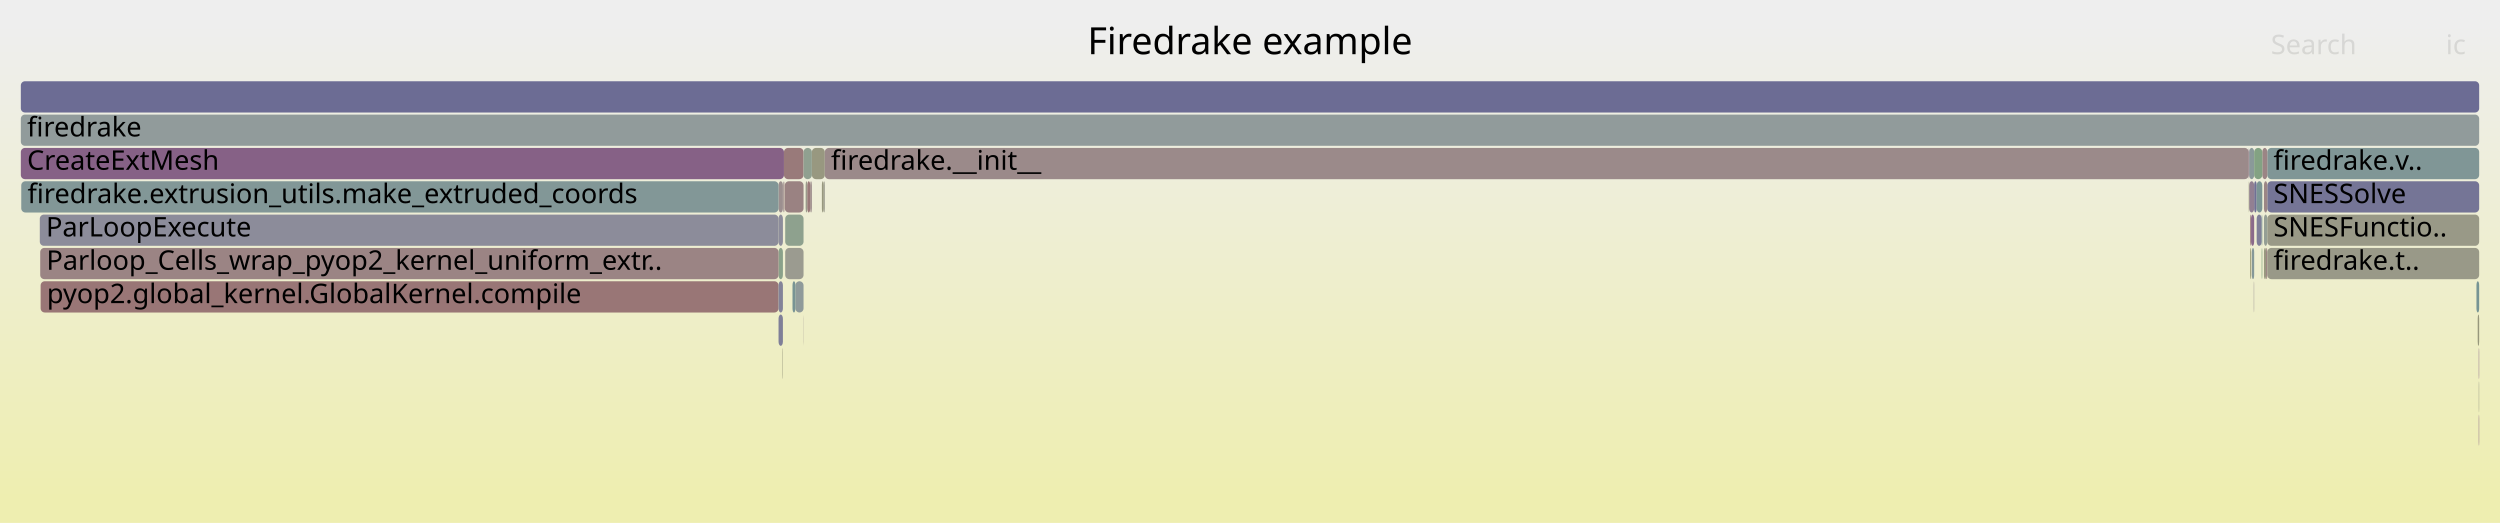
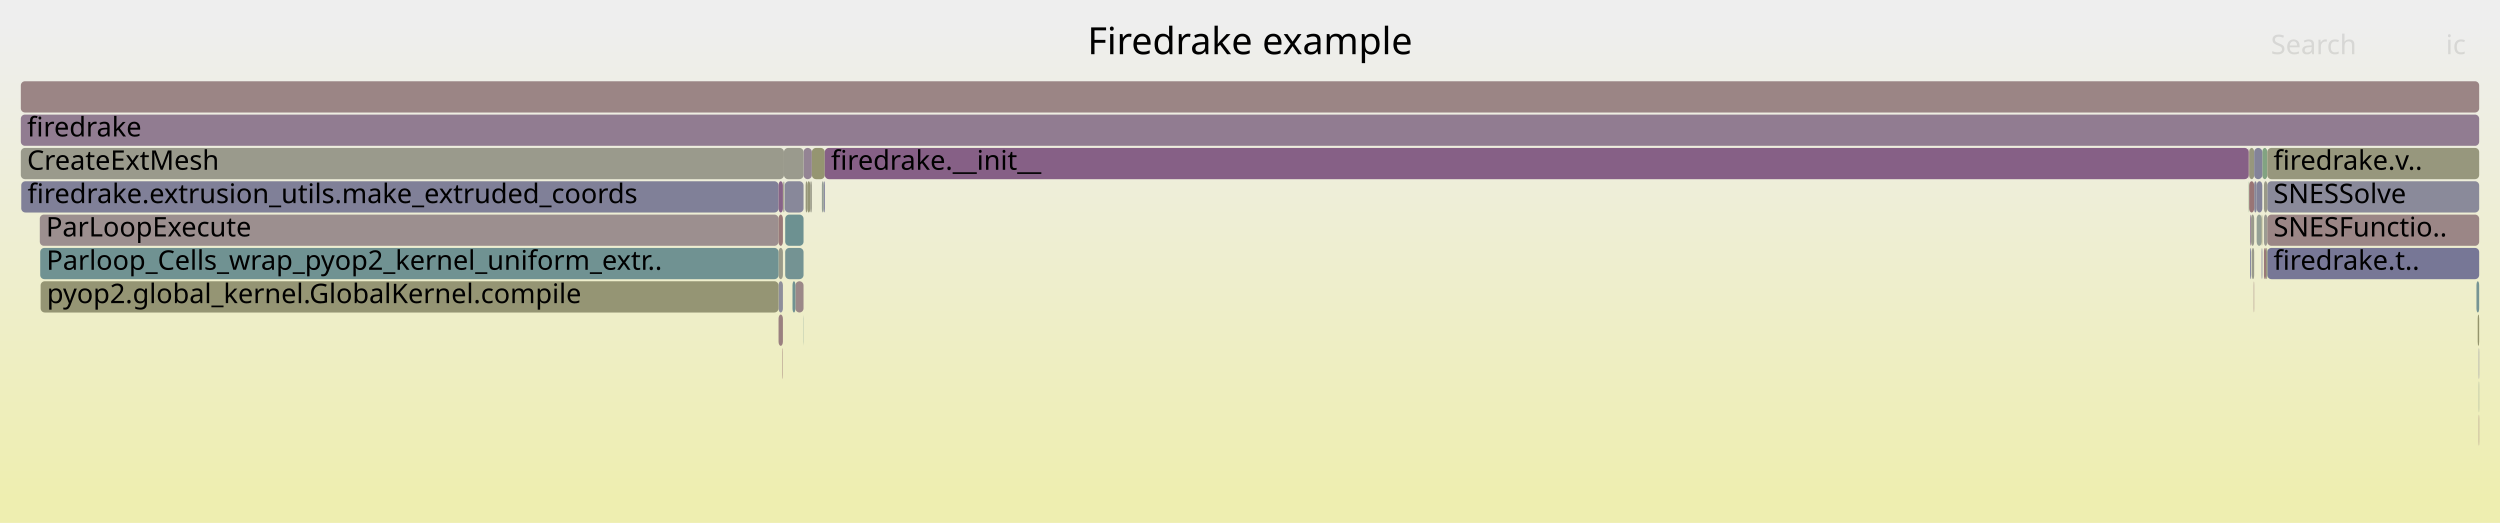
<svg xmlns="http://www.w3.org/2000/svg" version="1.1" width="1200" height="251" viewBox="0 0 1200 251">
  <defs>
    <linearGradient id="background" y1="0" y2="1" x1="0" x2="0">
      <stop stop-color="#eeeeee" offset="5%" />
      <stop stop-color="#eeeeb0" offset="95%" />
    </linearGradient>
  </defs>
  <style type="text/css">
	text { font-family:Verdana; font-size:13px; fill:rgb(0,0,0); }
	#search, #ignorecase { opacity:0.1; cursor:pointer; }
	#search:hover, #search.show, #ignorecase:hover, #ignorecase.show { opacity:1; }
	#subtitle { text-anchor:middle; font-color:rgb(160,160,160); }
	#title { text-anchor:middle; font-size:18px}
	#unzoom { cursor:pointer; }
	#frames &gt; *:hover { stroke:black; stroke-width:0.5; cursor:pointer; }
	.hide { display:none; }
	.parent { opacity:0.5; }
</style>
  <rect x="0.0" y="0" width="1200.0" height="251.0" fill="url(#background)" />
  <text id="title" x="600.00" y="26">Firedrake example</text>
  <text id="details" x="10.00" y="233"> </text>
  <text id="unzoom" x="10.00" y="26" class="hide">Reset Zoom</text>
  <text id="search" x="1090.00" y="26">Search</text>
  <text id="ignorecase" x="1174.00" y="26">ic</text>
  <text id="matched" x="1090.00" y="233"> </text>
  <g id="frames">
    <g>
-       <rect x="389.7" y="71" width="6.2" height="15.0" fill="rgb(151.873,151.873,128.306)" rx="2" ry="2" />
+       <rect x="385.7" y="71" width="4.0" height="15.0" fill="rgb(147.872,132.046,147.872)" rx="2" ry="2" />
+       <text x="388.74" y="81.5" />
+     </g>
+     <g>
+       <rect x="1079.6" y="71" width="2.4" height="15.0" fill="rgb(151.28,151.28,125.432)" rx="2" ry="2" />
+       <text x="1082.56" y="81.5" />
+     </g>
+     <g>
+       <rect x="19.1" y="103" width="354.6" height="15.0" fill="rgb(156.084,143.31,143.31)" rx="2" ry="2" />
+       <text x="22.10" y="113.5">ParLoopExecute</text>
+     </g>
+     <g>
+       <rect x="375.6" y="167" width="0.2" height="15.0" fill="rgb(152.54,116.144,116.144)" rx="2" ry="2" />
+       <text x="378.60" y="177.5" />
+     </g>
+     <g>
+       <rect x="376.3" y="71" width="9.4" height="15.0" fill="rgb(154.391,154.391,140.512)" rx="2" ry="2" />
+       <text x="379.30" y="81.5" />
+     </g>
+     <g>
+       <rect x="375.8" y="87" width="0.2" height="15.0" fill="rgb(141.559,153.738,153.738)" rx="2" ry="2" />
+       <text x="378.78" y="97.5" />
+     </g>
+     <g>
+       <rect x="1085.6" y="119" width="0.3" height="15.0" fill="rgb(112.644,112.644,149.221)" rx="2" ry="2" />
+       <text x="1088.55" y="129.5" />
+     </g>
+     <g>
+       <rect x="389.7" y="71" width="6.2" height="15.0" fill="rgb(148.72,148.72,113.026)" rx="2" ry="2" />
      <text x="392.71" y="81.5" />
    </g>
    <g>
-       <rect x="381.8" y="135" width="3.9" height="15.0" fill="rgb(143.464,154.232,154.232)" rx="2" ry="2" />
+       <rect x="387.5" y="87" width="1.4" height="15.0" fill="rgb(149.945,149.945,118.966)" rx="2" ry="2" />
+       <text x="390.47" y="97.5" />
+     </g>
+     <g>
+       <rect x="376.7" y="87" width="9.0" height="15.0" fill="rgb(135.678,135.678,153.68)" rx="2" ry="2" />
+       <text x="379.72" y="97.5" />
+     </g>
+     <g>
+       <rect x="1189.3" y="151" width="0.7" height="15.0" fill="rgb(147.991,147.991,109.497)" rx="2" ry="2" />
+       <text x="1192.28" y="161.5" />
+     </g>
+     <g>
+       <rect x="1082.0" y="87" width="1.2" height="15.0" fill="rgb(134.186,134.186,153.391)" rx="2" ry="2" />
+       <text x="1085.01" y="97.5" />
+     </g>
+     <g>
+       <rect x="373.7" y="135" width="2.1" height="15.0" fill="rgb(141.547,141.547,154.816)" rx="2" ry="2" />
+       <text x="376.67" y="145.5" />
+     </g>
+     <g>
+       <rect x="1086.7" y="103" width="1.6" height="15.0" fill="rgb(155.724,155.724,146.969)" rx="2" ry="2" />
+       <text x="1089.70" y="113.5" />
+     </g>
+     <g>
+       <rect x="388.9" y="87" width="0.8" height="15.0" fill="rgb(153.829,153.829,137.788)" rx="2" ry="2" />
+       <text x="391.92" y="97.5" />
+     </g>
+     <g>
+       <rect x="1079.4" y="87" width="0.2" height="15.0" fill="rgb(124.028,163.53,124.028)" rx="2" ry="2" />
+       <text x="1082.39" y="97.5" />
+     </g>
+     <g>
+       <rect x="395.9" y="71" width="683.5" height="15.0" fill="rgb(133.673,95.661,133.673)" rx="2" ry="2" />
+       <text x="398.87" y="81.5">firedrake.__init__</text>
+     </g>
+     <g>
+       <rect x="10.0" y="71" width="366.3" height="15.0" fill="rgb(154.343,154.343,140.277)" rx="2" ry="2" />
+       <text x="13.00" y="81.5">CreateExtMesh</text>
+     </g>
+     <g>
+       <rect x="1088.3" y="119" width="101.7" height="15.0" fill="rgb(119.012,119.012,150.454)" rx="2" ry="2" />
+       <text x="1091.28" y="129.5">firedrake.t..</text>
+     </g>
+     <g>
+       <rect x="1085.9" y="71" width="2.4" height="15.0" fill="rgb(129.957,162.565,129.957)" rx="2" ry="2" />
+       <text x="1088.93" y="81.5" />
+     </g>
+     <g>
+       <rect x="1088.3" y="103" width="101.7" height="15.0" fill="rgb(154.881,134.089,134.089)" rx="2" ry="2" />
+       <text x="1091.28" y="113.5">SNESFunctio..</text>
+     </g>
+     <g>
+       <rect x="1082.0" y="71" width="3.9" height="15.0" fill="rgb(130.597,130.597,152.696)" rx="2" ry="2" />
+       <text x="1085.01" y="81.5" />
+     </g>
+     <g>
+       <rect x="376.0" y="87" width="0.3" height="15.0" fill="rgb(150.344,150.344,120.899)" rx="2" ry="2" />
+       <text x="379.03" y="97.5" />
+     </g>
+     <g>
+       <rect x="1083.2" y="103" width="2.4" height="15.0" fill="rgb(148.75,159.506,148.75)" rx="2" ry="2" />
+       <text x="1086.22" y="113.5" />
+     </g>
+     <g>
+       <rect x="1079.4" y="71" width="0.2" height="15.0" fill="rgb(153.602,124.28,124.28)" rx="2" ry="2" />
+       <text x="1082.39" y="81.5" />
+     </g>
+     <g>
+       <rect x="1080.8" y="119" width="0.1" height="15.0" fill="rgb(143.076,160.43,143.076)" rx="2" ry="2" />
+       <text x="1083.75" y="129.5" />
+     </g>
+     <g>
+       <rect x="1081.8" y="135" width="0.2" height="15.0" fill="rgb(152.909,118.971,118.971)" rx="2" ry="2" />
+       <text x="1084.83" y="145.5" />
+     </g>
+     <g>
+       <rect x="1189.8" y="183" width="0.2" height="15.0" fill="rgb(143.144,160.418,143.144)" rx="2" ry="2" />
+       <text x="1192.78" y="193.5" />
+     </g>
+     <g>
+       <rect x="385.6" y="151" width="0.1" height="15.0" fill="rgb(108.542,145.177,145.177)" rx="2" ry="2" />
+       <text x="388.57" y="161.5" />
+     </g>
+     <g>
+       <rect x="10.2" y="87" width="363.5" height="15.0" fill="rgb(128.471,128.471,152.285)" rx="2" ry="2" />
+       <text x="13.21" y="97.5">firedrake.extrusion_utils.make_extruded_coords</text>
+     </g>
+     <g>
+       <rect x="1088.3" y="87" width="101.7" height="15.0" fill="rgb(137.561,137.561,154.044)" rx="2" ry="2" />
+       <text x="1091.28" y="97.5">SNESSolve</text>
+     </g>
+     <g>
+       <rect x="381.8" y="135" width="3.9" height="15.0" fill="rgb(155.127,135.972,135.972)" rx="2" ry="2" />
      <text x="384.83" y="145.5" />
    </g>
    <g>
-       <rect x="1080.5" y="103" width="1.5" height="15.0" fill="rgb(137.648,105.847,137.648)" rx="2" ry="2" />
+       <rect x="1080.1" y="103" width="0.4" height="15.0" fill="rgb(141.775,116.423,141.775)" rx="2" ry="2" />
+       <text x="1083.12" y="113.5" />
+     </g>
+     <g>
+       <rect x="1088.3" y="71" width="101.7" height="15.0" fill="rgb(151.198,151.198,125.036)" rx="2" ry="2" />
+       <text x="1091.28" y="81.5">firedrake.v..</text>
+     </g>
+     <g>
+       <rect x="373.7" y="151" width="2.1" height="15.0" fill="rgb(154.037,127.619,127.619)" rx="2" ry="2" />
+       <text x="376.67" y="161.5" />
+     </g>
+     <g>
+       <rect x="395.4" y="87" width="0.5" height="15.0" fill="rgb(117.459,117.459,150.153)" rx="2" ry="2" />
+       <text x="398.38" y="97.5" />
+     </g>
+     <g>
+       <rect x="376.5" y="87" width="0.2" height="15.0" fill="rgb(146.752,146.752,155.823)" rx="2" ry="2" />
+       <text x="379.49" y="97.5" />
+     </g>
+     <g>
+       <rect x="1189.8" y="167" width="0.2" height="15.0" fill="rgb(120.152,120.152,150.675)" rx="2" ry="2" />
+       <text x="1192.78" y="177.5" />
+     </g>
+     <g>
+       <rect x="1083.2" y="87" width="2.7" height="15.0" fill="rgb(131.262,131.262,152.825)" rx="2" ry="2" />
+       <text x="1086.22" y="97.5" />
+     </g>
+     <g>
+       <rect x="1086.7" y="119" width="1.0" height="15.0" fill="rgb(153.058,120.109,120.109)" rx="2" ry="2" />
+       <text x="1089.70" y="129.5" />
+     </g>
+     <g>
+       <rect x="376.9" y="103" width="8.8" height="15.0" fill="rgb(108.991,145.294,145.294)" rx="2" ry="2" />
+       <text x="379.93" y="113.5" />
+     </g>
+     <g>
+       <rect x="1080.5" y="103" width="1.5" height="15.0" fill="rgb(154.382,154.382,140.469)" rx="2" ry="2" />
      <text x="1083.46" y="113.5" />
    </g>
    <g>
-       <rect x="1080.1" y="119" width="0.4" height="15.0" fill="rgb(148.058,148.058,109.82)" rx="2" ry="2" />
+       <rect x="1080.1" y="119" width="0.4" height="15.0" fill="rgb(111.825,111.825,149.063)" rx="2" ry="2" />
      <text x="1083.12" y="129.5" />
    </g>
    <g>
-       <rect x="1189.8" y="199" width="0.2" height="15.0" fill="rgb(133.403,94.969,133.403)" rx="2" ry="2" />
+       <rect x="1080.9" y="119" width="1.1" height="15.0" fill="rgb(154.113,154.113,139.162)" rx="2" ry="2" />
+       <text x="1083.94" y="129.5" />
+     </g>
+     <g>
+       <rect x="19.5" y="135" width="354.2" height="15.0" fill="rgb(149.301,149.301,115.844)" rx="2" ry="2" />
+       <text x="22.50" y="145.5">pyop2.global_kernel.GlobalKernel.compile</text>
+     </g>
+     <g>
+       <rect x="1188.7" y="135" width="1.3" height="15.0" fill="rgb(118.231,147.689,147.689)" rx="2" ry="2" />
+       <text x="1191.69" y="145.5" />
+     </g>
+     <g>
+       <rect x="386.7" y="87" width="0.8" height="15.0" fill="rgb(150.565,150.565,121.971)" rx="2" ry="2" />
+       <text x="389.70" y="97.5" />
+     </g>
+     <g>
+       <rect x="10.0" y="55" width="1180.0" height="15.0" fill="rgb(144.766,124.087,144.766)" rx="2" ry="2" />
+       <text x="13.00" y="65.5">firedrake</text>
+     </g>
+     <g>
+       <rect x="1087.7" y="119" width="0.6" height="15.0" fill="rgb(150.419,150.419,121.259)" rx="2" ry="2" />
+       <text x="1090.69" y="129.5" />
+     </g>
+     <g>
+       <rect x="373.7" y="119" width="2.1" height="15.0" fill="rgb(153.572,153.572,136.544)" rx="2" ry="2" />
+       <text x="376.67" y="129.5" />
+     </g>
+     <g>
+       <rect x="19.3" y="119" width="354.4" height="15.0" fill="rgb(112.141,146.111,146.111)" rx="2" ry="2" />
+       <text x="22.29" y="129.5">Parloop_Cells_wrap_pyop2_kernel_uniform_extr..</text>
+     </g>
+     <g>
+       <rect x="1079.6" y="87" width="2.4" height="15.0" fill="rgb(152.651,116.989,116.989)" rx="2" ry="2" />
+       <text x="1082.56" y="97.5" />
+     </g>
+     <g>
+       <rect x="1189.8" y="199" width="0.2" height="15.0" fill="rgb(152.829,118.354,118.354)" rx="2" ry="2" />
      <text x="1192.78" y="209.5" />
    </g>
    <g>
-       <rect x="395.9" y="71" width="683.5" height="15.0" fill="rgb(155.455,138.486,138.486)" rx="2" ry="2" />
-       <text x="398.87" y="81.5">firedrake.__init__</text>
-     </g>
-     <g>
-       <rect x="386.7" y="87" width="0.8" height="15.0" fill="rgb(153.828,153.828,137.78)" rx="2" ry="2" />
-       <text x="389.70" y="97.5" />
-     </g>
-     <g>
-       <rect x="375.8" y="87" width="0.2" height="15.0" fill="rgb(142.776,142.776,155.053)" rx="2" ry="2" />
-       <text x="378.78" y="97.5" />
-     </g>
-     <g>
-       <rect x="1080.9" y="119" width="1.1" height="15.0" fill="rgb(133.246,151.582,151.582)" rx="2" ry="2" />
-       <text x="1083.94" y="129.5" />
-     </g>
-     <g>
-       <rect x="1088.3" y="71" width="101.7" height="15.0" fill="rgb(127.584,150.114,150.114)" rx="2" ry="2" />
-       <text x="1091.28" y="81.5">firedrake.v..</text>
-     </g>
-     <g>
-       <rect x="1079.6" y="71" width="2.4" height="15.0" fill="rgb(137.54,152.695,152.695)" rx="2" ry="2" />
-       <text x="1082.56" y="81.5" />
-     </g>
-     <g>
-       <rect x="1082.0" y="87" width="1.2" height="15.0" fill="rgb(112.032,112.032,149.103)" rx="2" ry="2" />
-       <text x="1085.01" y="97.5" />
-     </g>
-     <g>
-       <rect x="394.5" y="87" width="0.9" height="15.0" fill="rgb(151.583,151.583,126.9)" rx="2" ry="2" />
+       <rect x="373.7" y="103" width="2.1" height="15.0" fill="rgb(153.168,120.954,120.954)" rx="2" ry="2" />
+       <text x="376.67" y="113.5" />
+     </g>
+     <g>
+       <rect x="394.5" y="87" width="0.9" height="15.0" fill="rgb(150.202,159.27,150.202)" rx="2" ry="2" />
      <text x="397.52" y="97.5" />
    </g>
    <g>
-       <rect x="385.6" y="151" width="0.1" height="15.0" fill="rgb(156.343,145.298,145.298)" rx="2" ry="2" />
-       <text x="388.57" y="161.5" />
-     </g>
-     <g>
-       <rect x="1079.4" y="71" width="0.2" height="15.0" fill="rgb(136.947,104.051,136.947)" rx="2" ry="2" />
-       <text x="1082.39" y="81.5" />
-     </g>
-     <g>
-       <rect x="1086.7" y="119" width="1.0" height="15.0" fill="rgb(151.836,151.836,128.129)" rx="2" ry="2" />
-       <text x="1089.70" y="129.5" />
-     </g>
-     <g>
-       <rect x="1081.8" y="135" width="0.2" height="15.0" fill="rgb(156.548,146.869,146.869)" rx="2" ry="2" />
-       <text x="1084.83" y="145.5" />
-     </g>
-     <g>
-       <rect x="1083.2" y="103" width="2.4" height="15.0" fill="rgb(126.78,126.78,151.957)" rx="2" ry="2" />
-       <text x="1086.22" y="113.5" />
-     </g>
-     <g>
-       <rect x="376.3" y="71" width="9.4" height="15.0" fill="rgb(153.262,121.673,121.673)" rx="2" ry="2" />
-       <text x="379.30" y="81.5" />
-     </g>
-     <g>
-       <rect x="1085.9" y="71" width="2.4" height="15.0" fill="rgb(154.761,133.164,133.164)" rx="2" ry="2" />
-       <text x="1088.93" y="81.5" />
-     </g>
-     <g>
-       <rect x="380.4" y="135" width="1.4" height="15.0" fill="rgb(120.42,148.257,148.257)" rx="2" ry="2" />
+       <rect x="1085.6" y="103" width="0.3" height="15.0" fill="rgb(148.122,148.122,110.13)" rx="2" ry="2" />
+       <text x="1088.55" y="113.5" />
+     </g>
+     <g>
+       <rect x="373.7" y="87" width="2.1" height="15.0" fill="rgb(134.856,98.694,134.856)" rx="2" ry="2" />
+       <text x="376.67" y="97.5" />
+     </g>
+     <g>
+       <rect x="376.9" y="119" width="8.8" height="15.0" fill="rgb(116.256,147.177,147.177)" rx="2" ry="2" />
+       <text x="379.93" y="129.5" />
+     </g>
+     <g>
+       <rect x="10.0" y="39" width="1180.0" height="15.0" fill="rgb(154.755,133.123,133.123)" rx="2" ry="2" />
+       <text x="13.00" y="49.5" />
+     </g>
+     <g>
+       <rect x="380.4" y="135" width="1.4" height="15.0" fill="rgb(111.513,145.948,145.948)" rx="2" ry="2" />
      <text x="383.37" y="145.5" />
    </g>
    <g>
-       <rect x="373.7" y="119" width="2.1" height="15.0" fill="rgb(138.107,161.238,138.107)" rx="2" ry="2" />
-       <text x="376.67" y="129.5" />
-     </g>
-     <g>
-       <rect x="385.7" y="71" width="4.0" height="15.0" fill="rgb(143.538,160.354,143.538)" rx="2" ry="2" />
-       <text x="388.74" y="81.5" />
-     </g>
-     <g>
-       <rect x="1088.3" y="103" width="101.7" height="15.0" fill="rgb(153.28,153.28,135.128)" rx="2" ry="2" />
-       <text x="1091.28" y="113.5">SNESFunctio..</text>
-     </g>
-     <g>
-       <rect x="1087.7" y="119" width="0.6" height="15.0" fill="rgb(154.351,130.025,130.025)" rx="2" ry="2" />
-       <text x="1090.69" y="129.5" />
-     </g>
-     <g>
-       <rect x="1189.3" y="151" width="0.7" height="15.0" fill="rgb(150.958,150.958,123.872)" rx="2" ry="2" />
-       <text x="1192.28" y="161.5" />
-     </g>
-     <g>
-       <rect x="373.7" y="103" width="2.1" height="15.0" fill="rgb(141.485,141.485,154.804)" rx="2" ry="2" />
-       <text x="376.67" y="113.5" />
-     </g>
-     <g>
-       <rect x="1079.6" y="87" width="2.4" height="15.0" fill="rgb(146.099,127.505,146.099)" rx="2" ry="2" />
-       <text x="1082.56" y="97.5" />
-     </g>
-     <g>
-       <rect x="376.5" y="87" width="0.2" height="15.0" fill="rgb(153.471,123.277,123.277)" rx="2" ry="2" />
-       <text x="379.49" y="97.5" />
-     </g>
-     <g>
-       <rect x="376.7" y="87" width="9.0" height="15.0" fill="rgb(154.304,129.664,129.664)" rx="2" ry="2" />
-       <text x="379.72" y="97.5" />
-     </g>
-     <g>
-       <rect x="1080.8" y="119" width="0.1" height="15.0" fill="rgb(152.158,152.158,129.689)" rx="2" ry="2" />
-       <text x="1083.75" y="129.5" />
-     </g>
-     <g>
-       <rect x="373.7" y="87" width="2.1" height="15.0" fill="rgb(156.078,143.267,143.267)" rx="2" ry="2" />
-       <text x="376.67" y="97.5" />
-     </g>
-     <g>
-       <rect x="19.5" y="135" width="354.2" height="15.0" fill="rgb(152.835,118.4,118.4)" rx="2" ry="2" />
-       <text x="22.50" y="145.5">pyop2.global_kernel.GlobalKernel.compile</text>
-     </g>
-     <g>
-       <rect x="395.4" y="87" width="0.5" height="15.0" fill="rgb(154.376,154.376,140.437)" rx="2" ry="2" />
-       <text x="398.38" y="97.5" />
-     </g>
-     <g>
-       <rect x="1085.6" y="119" width="0.3" height="15.0" fill="rgb(127.486,162.967,127.486)" rx="2" ry="2" />
-       <text x="1088.55" y="129.5" />
-     </g>
-     <g>
-       <rect x="1088.3" y="87" width="101.7" height="15.0" fill="rgb(116.693,116.693,150.005)" rx="2" ry="2" />
-       <text x="1091.28" y="97.5">SNESSolve</text>
-     </g>
-     <g>
-       <rect x="10.0" y="39" width="1180.0" height="15.0" fill="rgb(108.424,108.424,148.405)" rx="2" ry="2" />
-       <text x="13.00" y="49.5" />
-     </g>
-     <g>
-       <rect x="1082.0" y="71" width="3.9" height="15.0" fill="rgb(130.796,162.429,130.796)" rx="2" ry="2" />
-       <text x="1085.01" y="81.5" />
-     </g>
-     <g>
-       <rect x="1086.7" y="87" width="1.6" height="15.0" fill="rgb(154.854,133.877,133.877)" rx="2" ry="2" />
+       <rect x="1086.7" y="87" width="1.6" height="15.0" fill="rgb(153.66,153.66,136.965)" rx="2" ry="2" />
      <text x="1089.70" y="97.5" />
-     </g>
-     <g>
-       <rect x="373.7" y="135" width="2.1" height="15.0" fill="rgb(131.384,131.384,152.848)" rx="2" ry="2" />
-       <text x="376.67" y="145.5" />
-     </g>
-     <g>
-       <rect x="376.0" y="87" width="0.3" height="15.0" fill="rgb(154.537,131.453,131.453)" rx="2" ry="2" />
-       <text x="379.03" y="97.5" />
-     </g>
-     <g>
-       <rect x="10.0" y="55" width="1180.0" height="15.0" fill="rgb(145.267,154.699,154.699)" rx="2" ry="2" />
-       <text x="13.00" y="65.5">firedrake</text>
-     </g>
-     <g>
-       <rect x="375.6" y="167" width="0.2" height="15.0" fill="rgb(151.031,151.031,124.226)" rx="2" ry="2" />
-       <text x="378.60" y="177.5" />
-     </g>
-     <g>
-       <rect x="376.9" y="119" width="8.8" height="15.0" fill="rgb(155.183,155.183,144.347)" rx="2" ry="2" />
-       <text x="379.93" y="129.5" />
-     </g>
-     <g>
-       <rect x="1085.6" y="103" width="0.3" height="15.0" fill="rgb(117.081,147.391,147.391)" rx="2" ry="2" />
-       <text x="1088.55" y="113.5" />
-     </g>
-     <g>
-       <rect x="1088.3" y="119" width="101.7" height="15.0" fill="rgb(153.427,153.427,135.84)" rx="2" ry="2" />
-       <text x="1091.28" y="129.5">firedrake.t..</text>
-     </g>
-     <g>
-       <rect x="1189.8" y="183" width="0.2" height="15.0" fill="rgb(152.806,152.806,132.827)" rx="2" ry="2" />
-       <text x="1192.78" y="193.5" />
-     </g>
-     <g>
-       <rect x="373.7" y="151" width="2.1" height="15.0" fill="rgb(127.022,127.022,152.004)" rx="2" ry="2" />
-       <text x="376.67" y="161.5" />
-     </g>
-     <g>
-       <rect x="10.0" y="71" width="366.3" height="15.0" fill="rgb(134.375,97.462,134.375)" rx="2" ry="2" />
-       <text x="13.00" y="81.5">CreateExtMesh</text>
-     </g>
-     <g>
-       <rect x="1188.7" y="135" width="1.3" height="15.0" fill="rgb(118.11,147.658,147.658)" rx="2" ry="2" />
-       <text x="1191.69" y="145.5" />
-     </g>
-     <g>
-       <rect x="19.3" y="119" width="354.4" height="15.0" fill="rgb(154.58,131.783,131.783)" rx="2" ry="2" />
-       <text x="22.29" y="129.5">Parloop_Cells_wrap_pyop2_kernel_uniform_extr..</text>
-     </g>
-     <g>
-       <rect x="19.1" y="103" width="354.6" height="15.0" fill="rgb(139.807,139.807,154.479)" rx="2" ry="2" />
-       <text x="22.10" y="113.5">ParLoopExecute</text>
-     </g>
-     <g>
-       <rect x="376.9" y="103" width="8.8" height="15.0" fill="rgb(141.859,160.628,141.859)" rx="2" ry="2" />
-       <text x="379.93" y="113.5" />
-     </g>
-     <g>
-       <rect x="1189.8" y="167" width="0.2" height="15.0" fill="rgb(134.502,97.787,134.502)" rx="2" ry="2" />
-       <text x="1192.78" y="177.5" />
-     </g>
-     <g>
-       <rect x="1079.4" y="87" width="0.2" height="15.0" fill="rgb(150.461,150.461,121.466)" rx="2" ry="2" />
-       <text x="1082.39" y="97.5" />
-     </g>
-     <g>
-       <rect x="1086.7" y="103" width="1.6" height="15.0" fill="rgb(149.028,159.461,149.028)" rx="2" ry="2" />
-       <text x="1089.70" y="113.5" />
-     </g>
-     <g>
-       <rect x="388.9" y="87" width="0.8" height="15.0" fill="rgb(155.623,139.776,139.776)" rx="2" ry="2" />
-       <text x="391.92" y="97.5" />
-     </g>
-     <g>
-       <rect x="1080.1" y="103" width="0.4" height="15.0" fill="rgb(153.119,120.58,120.58)" rx="2" ry="2" />
-       <text x="1083.12" y="113.5" />
-     </g>
-     <g>
-       <rect x="387.5" y="87" width="1.4" height="15.0" fill="rgb(153.12,120.587,120.587)" rx="2" ry="2" />
-       <text x="390.47" y="97.5" />
-     </g>
-     <g>
-       <rect x="1083.2" y="87" width="2.7" height="15.0" fill="rgb(122.766,148.865,148.865)" rx="2" ry="2" />
-       <text x="1086.22" y="97.5" />
-     </g>
-     <g>
-       <rect x="10.2" y="87" width="363.5" height="15.0" fill="rgb(130.302,150.819,150.819)" rx="2" ry="2" />
-       <text x="13.21" y="97.5">firedrake.extrusion_utils.make_extruded_coords</text>
    </g>
  </g>
</svg>
